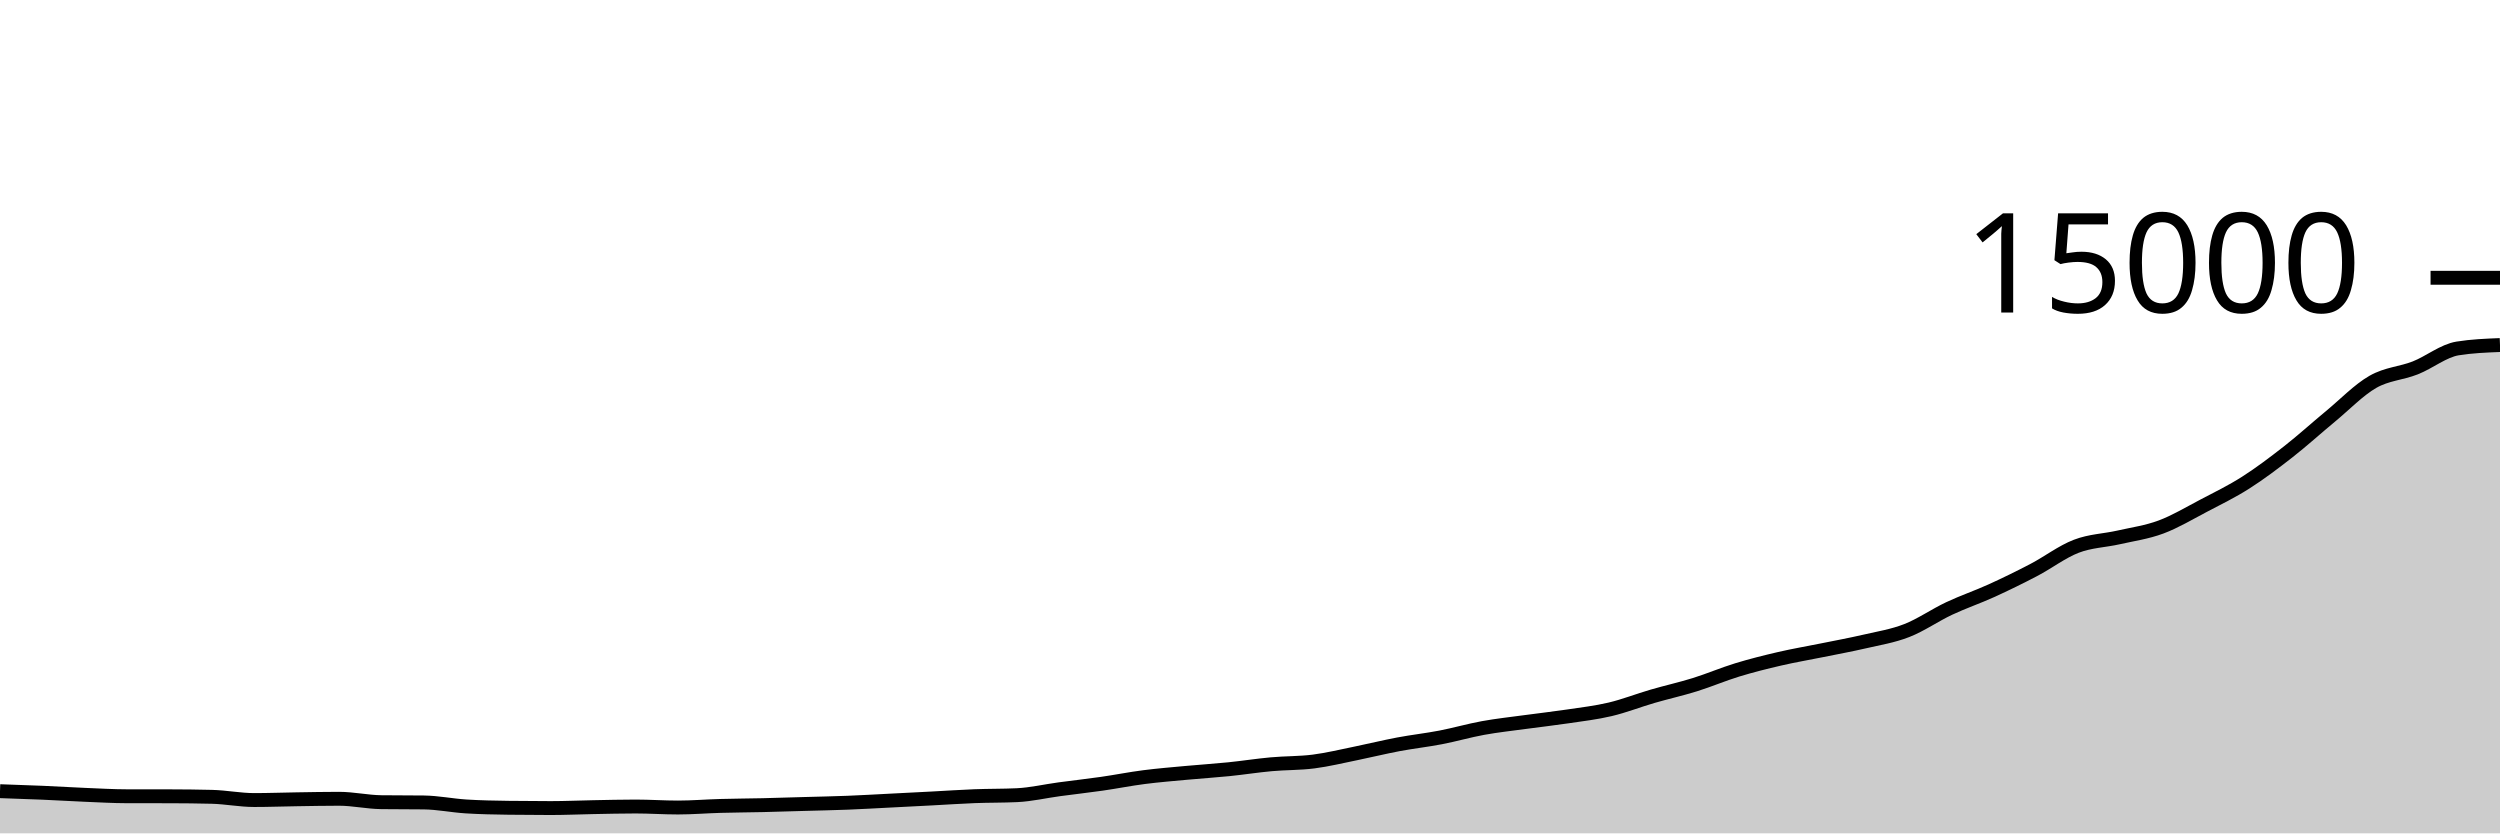
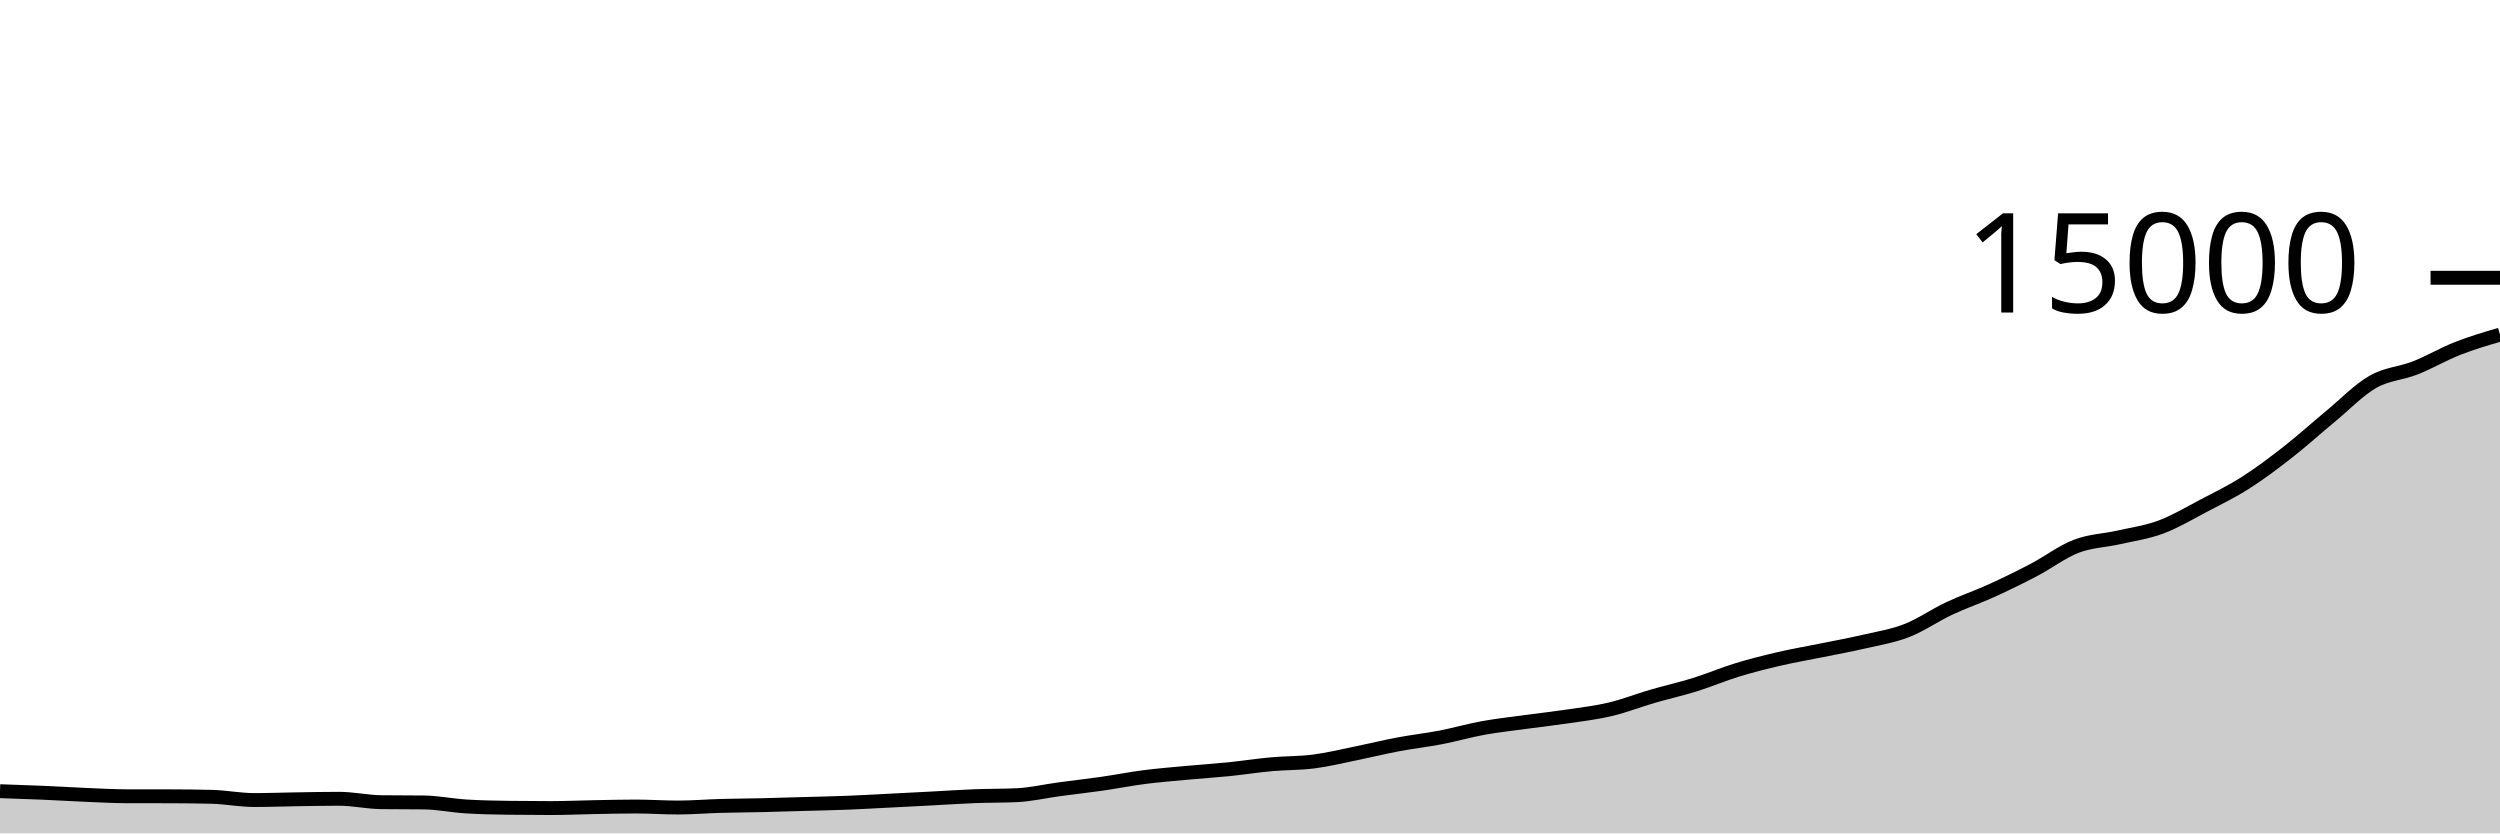
<svg xmlns="http://www.w3.org/2000/svg" viewBox="0 0 180 60">
  <g transform="translate(0,20)">
-     <path class="area" fill="rgba(0, 0, 0, 0.2)" d="M0,36.965C1.017,37,2.034,37.034,3.051,37.077C4.068,37.121,5.085,37.184,6.102,37.227C7.119,37.269,8.136,37.329,9.153,37.331C10.169,37.332,11.186,37.332,12.203,37.333C13.22,37.335,14.237,37.346,15.254,37.371C16.271,37.396,17.288,37.603,18.305,37.603C19.322,37.603,20.339,37.564,21.356,37.549C22.373,37.534,23.39,37.512,24.407,37.512C25.424,37.512,26.441,37.745,27.458,37.757C28.475,37.77,29.492,37.764,30.508,37.776C31.525,37.788,32.542,38,33.559,38.064C34.576,38.128,35.593,38.146,36.61,38.16C37.627,38.174,38.644,38.181,39.661,38.181C40.678,38.181,41.695,38.133,42.712,38.115C43.729,38.096,44.746,38.069,45.763,38.069C46.78,38.069,47.797,38.141,48.814,38.141C49.831,38.141,50.847,38.055,51.864,38.027C52.881,37.998,53.898,37.994,54.915,37.971C55.932,37.947,56.949,37.914,57.966,37.885C58.983,37.856,60,37.837,61.017,37.797C62.034,37.757,63.051,37.697,64.068,37.645C65.085,37.594,66.102,37.541,67.119,37.488C68.136,37.435,69.153,37.364,70.169,37.325C71.186,37.286,72.203,37.301,73.22,37.253C74.237,37.205,75.254,36.964,76.271,36.827C77.288,36.69,78.305,36.578,79.322,36.432C80.339,36.286,81.356,36.083,82.373,35.952C83.39,35.821,84.407,35.74,85.424,35.645C86.441,35.551,87.458,35.487,88.475,35.384C89.492,35.281,90.508,35.119,91.525,35.027C92.542,34.934,93.559,34.96,94.576,34.829C95.593,34.699,96.61,34.449,97.627,34.243C98.644,34.036,99.661,33.784,100.678,33.592C101.695,33.4,102.712,33.289,103.729,33.093C104.746,32.897,105.763,32.601,106.78,32.416C107.797,32.231,108.814,32.123,109.831,31.984C110.847,31.845,111.864,31.733,112.881,31.581C113.898,31.429,114.915,31.313,115.932,31.072C116.949,30.831,117.966,30.429,118.983,30.133C120,29.837,121.017,29.613,122.034,29.296C123.051,28.979,124.068,28.543,125.085,28.232C126.102,27.921,127.119,27.668,128.136,27.432C129.153,27.196,130.169,27.025,131.186,26.819C132.203,26.612,133.22,26.428,134.237,26.192C135.254,25.956,136.271,25.797,137.288,25.4C138.305,25.003,139.322,24.289,140.339,23.811C141.356,23.332,142.373,22.991,143.39,22.528C144.407,22.065,145.424,21.568,146.441,21.035C147.458,20.502,148.475,19.721,149.492,19.331C150.508,18.94,151.525,18.924,152.542,18.693C153.559,18.462,154.576,18.323,155.593,17.944C156.61,17.565,157.627,16.954,158.644,16.421C159.661,15.888,160.678,15.394,161.695,14.747C162.712,14.099,163.729,13.331,164.746,12.536C165.763,11.741,166.78,10.816,167.797,9.976C168.814,9.136,169.831,8.075,170.847,7.493C171.864,6.912,172.881,6.889,173.898,6.488C174.915,6.087,175.932,5.252,176.949,5.088C177.966,4.924,178.983,4.884,180,4.843L180,40C178.983,40,177.966,40,176.949,40C175.932,40,174.915,40,173.898,40C172.881,40,171.864,40,170.847,40C169.831,40,168.814,40,167.797,40C166.78,40,165.763,40,164.746,40C163.729,40,162.712,40,161.695,40C160.678,40,159.661,40,158.644,40C157.627,40,156.61,40,155.593,40C154.576,40,153.559,40,152.542,40C151.525,40,150.508,40,149.492,40C148.475,40,147.458,40,146.441,40C145.424,40,144.407,40,143.39,40C142.373,40,141.356,40,140.339,40C139.322,40,138.305,40,137.288,40C136.271,40,135.254,40,134.237,40C133.22,40,132.203,40,131.186,40C130.169,40,129.153,40,128.136,40C127.119,40,126.102,40,125.085,40C124.068,40,123.051,40,122.034,40C121.017,40,120,40,118.983,40C117.966,40,116.949,40,115.932,40C114.915,40,113.898,40,112.881,40C111.864,40,110.847,40,109.831,40C108.814,40,107.797,40,106.78,40C105.763,40,104.746,40,103.729,40C102.712,40,101.695,40,100.678,40C99.661,40,98.644,40,97.627,40C96.61,40,95.593,40,94.576,40C93.559,40,92.542,40,91.525,40C90.508,40,89.492,40,88.475,40C87.458,40,86.441,40,85.424,40C84.407,40,83.39,40,82.373,40C81.356,40,80.339,40,79.322,40C78.305,40,77.288,40,76.271,40C75.254,40,74.237,40,73.22,40C72.203,40,71.186,40,70.169,40C69.153,40,68.136,40,67.119,40C66.102,40,65.085,40,64.068,40C63.051,40,62.034,40,61.017,40C60,40,58.983,40,57.966,40C56.949,40,55.932,40,54.915,40C53.898,40,52.881,40,51.864,40C50.847,40,49.831,40,48.814,40C47.797,40,46.78,40,45.763,40C44.746,40,43.729,40,42.712,40C41.695,40,40.678,40,39.661,40C38.644,40,37.627,40,36.61,40C35.593,40,34.576,40,33.559,40C32.542,40,31.525,40,30.508,40C29.492,40,28.475,40,27.458,40C26.441,40,25.424,40,24.407,40C23.39,40,22.373,40,21.356,40C20.339,40,19.322,40,18.305,40C17.288,40,16.271,40,15.254,40C14.237,40,13.22,40,12.203,40C11.186,40,10.169,40,9.153,40C8.136,40,7.119,40,6.102,40C5.085,40,4.068,40,3.051,40C2.034,40,1.017,40,0,40Z" />
-     <path class="line" stroke="black" fill="none" d="M0,36.965C1.017,37,2.034,37.034,3.051,37.077C4.068,37.121,5.085,37.184,6.102,37.227C7.119,37.269,8.136,37.329,9.153,37.331C10.169,37.332,11.186,37.332,12.203,37.333C13.22,37.335,14.237,37.346,15.254,37.371C16.271,37.396,17.288,37.603,18.305,37.603C19.322,37.603,20.339,37.564,21.356,37.549C22.373,37.534,23.39,37.512,24.407,37.512C25.424,37.512,26.441,37.745,27.458,37.757C28.475,37.77,29.492,37.764,30.508,37.776C31.525,37.788,32.542,38,33.559,38.064C34.576,38.128,35.593,38.146,36.61,38.16C37.627,38.174,38.644,38.181,39.661,38.181C40.678,38.181,41.695,38.133,42.712,38.115C43.729,38.096,44.746,38.069,45.763,38.069C46.78,38.069,47.797,38.141,48.814,38.141C49.831,38.141,50.847,38.055,51.864,38.027C52.881,37.998,53.898,37.994,54.915,37.971C55.932,37.947,56.949,37.914,57.966,37.885C58.983,37.856,60,37.837,61.017,37.797C62.034,37.757,63.051,37.697,64.068,37.645C65.085,37.594,66.102,37.541,67.119,37.488C68.136,37.435,69.153,37.364,70.169,37.325C71.186,37.286,72.203,37.301,73.22,37.253C74.237,37.205,75.254,36.964,76.271,36.827C77.288,36.69,78.305,36.578,79.322,36.432C80.339,36.286,81.356,36.083,82.373,35.952C83.39,35.821,84.407,35.74,85.424,35.645C86.441,35.551,87.458,35.487,88.475,35.384C89.492,35.281,90.508,35.119,91.525,35.027C92.542,34.934,93.559,34.96,94.576,34.829C95.593,34.699,96.61,34.449,97.627,34.243C98.644,34.036,99.661,33.784,100.678,33.592C101.695,33.4,102.712,33.289,103.729,33.093C104.746,32.897,105.763,32.601,106.78,32.416C107.797,32.231,108.814,32.123,109.831,31.984C110.847,31.845,111.864,31.733,112.881,31.581C113.898,31.429,114.915,31.313,115.932,31.072C116.949,30.831,117.966,30.429,118.983,30.133C120,29.837,121.017,29.613,122.034,29.296C123.051,28.979,124.068,28.543,125.085,28.232C126.102,27.921,127.119,27.668,128.136,27.432C129.153,27.196,130.169,27.025,131.186,26.819C132.203,26.612,133.22,26.428,134.237,26.192C135.254,25.956,136.271,25.797,137.288,25.4C138.305,25.003,139.322,24.289,140.339,23.811C141.356,23.332,142.373,22.991,143.39,22.528C144.407,22.065,145.424,21.568,146.441,21.035C147.458,20.502,148.475,19.721,149.492,19.331C150.508,18.94,151.525,18.924,152.542,18.693C153.559,18.462,154.576,18.323,155.593,17.944C156.61,17.565,157.627,16.954,158.644,16.421C159.661,15.888,160.678,15.394,161.695,14.747C162.712,14.099,163.729,13.331,164.746,12.536C165.763,11.741,166.78,10.816,167.797,9.976C168.814,9.136,169.831,8.075,170.847,7.493C171.864,6.912,172.881,6.889,173.898,6.488C174.915,6.087,175.932,5.252,176.949,5.088C177.966,4.924,178.983,4.884,180,4.843" />
+     <path class="area" fill="rgba(0, 0, 0, 0.2)" d="M0,36.965C1.017,37,2.034,37.034,3.051,37.077C4.068,37.121,5.085,37.184,6.102,37.227C7.119,37.269,8.136,37.329,9.153,37.331C10.169,37.332,11.186,37.332,12.203,37.333C13.22,37.335,14.237,37.346,15.254,37.371C16.271,37.396,17.288,37.603,18.305,37.603C19.322,37.603,20.339,37.564,21.356,37.549C22.373,37.534,23.39,37.512,24.407,37.512C25.424,37.512,26.441,37.745,27.458,37.757C28.475,37.77,29.492,37.764,30.508,37.776C31.525,37.788,32.542,38,33.559,38.064C34.576,38.128,35.593,38.146,36.61,38.16C37.627,38.174,38.644,38.181,39.661,38.181C40.678,38.181,41.695,38.133,42.712,38.115C43.729,38.096,44.746,38.069,45.763,38.069C46.78,38.069,47.797,38.141,48.814,38.141C49.831,38.141,50.847,38.055,51.864,38.027C52.881,37.998,53.898,37.994,54.915,37.971C55.932,37.947,56.949,37.914,57.966,37.885C58.983,37.856,60,37.837,61.017,37.797C62.034,37.757,63.051,37.697,64.068,37.645C65.085,37.594,66.102,37.541,67.119,37.488C68.136,37.435,69.153,37.364,70.169,37.325C71.186,37.286,72.203,37.301,73.22,37.253C74.237,37.205,75.254,36.964,76.271,36.827C77.288,36.69,78.305,36.578,79.322,36.432C80.339,36.286,81.356,36.083,82.373,35.952C83.39,35.821,84.407,35.74,85.424,35.645C86.441,35.551,87.458,35.487,88.475,35.384C89.492,35.281,90.508,35.119,91.525,35.027C92.542,34.934,93.559,34.96,94.576,34.829C95.593,34.699,96.61,34.449,97.627,34.243C98.644,34.036,99.661,33.784,100.678,33.592C101.695,33.4,102.712,33.289,103.729,33.093C104.746,32.897,105.763,32.601,106.78,32.416C107.797,32.231,108.814,32.123,109.831,31.984C110.847,31.845,111.864,31.733,112.881,31.581C113.898,31.429,114.915,31.313,115.932,31.072C116.949,30.831,117.966,30.429,118.983,30.133C120,29.837,121.017,29.613,122.034,29.296C123.051,28.979,124.068,28.543,125.085,28.232C126.102,27.921,127.119,27.668,128.136,27.432C129.153,27.196,130.169,27.025,131.186,26.819C132.203,26.612,133.22,26.428,134.237,26.192C135.254,25.956,136.271,25.797,137.288,25.4C138.305,25.003,139.322,24.289,140.339,23.811C141.356,23.332,142.373,22.991,143.39,22.528C144.407,22.065,145.424,21.568,146.441,21.035C147.458,20.502,148.475,19.721,149.492,19.331C150.508,18.94,151.525,18.924,152.542,18.693C153.559,18.462,154.576,18.323,155.593,17.944C156.61,17.565,157.627,16.954,158.644,16.421C159.661,15.888,160.678,15.394,161.695,14.747C162.712,14.099,163.729,13.331,164.746,12.536C165.763,11.741,166.78,10.816,167.797,9.976C168.814,9.136,169.831,8.075,170.847,7.493C171.864,6.912,172.881,6.889,173.898,6.488C174.915,6.087,175.932,5.487,176.949,5.088C177.966,4.689,178.983,4.391,180,4.093L180,40C178.983,40,177.966,40,176.949,40C175.932,40,174.915,40,173.898,40C172.881,40,171.864,40,170.847,40C169.831,40,168.814,40,167.797,40C166.78,40,165.763,40,164.746,40C163.729,40,162.712,40,161.695,40C160.678,40,159.661,40,158.644,40C157.627,40,156.61,40,155.593,40C154.576,40,153.559,40,152.542,40C151.525,40,150.508,40,149.492,40C148.475,40,147.458,40,146.441,40C145.424,40,144.407,40,143.39,40C142.373,40,141.356,40,140.339,40C139.322,40,138.305,40,137.288,40C136.271,40,135.254,40,134.237,40C133.22,40,132.203,40,131.186,40C130.169,40,129.153,40,128.136,40C127.119,40,126.102,40,125.085,40C124.068,40,123.051,40,122.034,40C121.017,40,120,40,118.983,40C117.966,40,116.949,40,115.932,40C114.915,40,113.898,40,112.881,40C111.864,40,110.847,40,109.831,40C108.814,40,107.797,40,106.78,40C105.763,40,104.746,40,103.729,40C102.712,40,101.695,40,100.678,40C99.661,40,98.644,40,97.627,40C96.61,40,95.593,40,94.576,40C93.559,40,92.542,40,91.525,40C90.508,40,89.492,40,88.475,40C87.458,40,86.441,40,85.424,40C84.407,40,83.39,40,82.373,40C81.356,40,80.339,40,79.322,40C78.305,40,77.288,40,76.271,40C75.254,40,74.237,40,73.22,40C72.203,40,71.186,40,70.169,40C69.153,40,68.136,40,67.119,40C66.102,40,65.085,40,64.068,40C63.051,40,62.034,40,61.017,40C60,40,58.983,40,57.966,40C56.949,40,55.932,40,54.915,40C53.898,40,52.881,40,51.864,40C50.847,40,49.831,40,48.814,40C47.797,40,46.78,40,45.763,40C44.746,40,43.729,40,42.712,40C41.695,40,40.678,40,39.661,40C38.644,40,37.627,40,36.61,40C35.593,40,34.576,40,33.559,40C32.542,40,31.525,40,30.508,40C29.492,40,28.475,40,27.458,40C26.441,40,25.424,40,24.407,40C23.39,40,22.373,40,21.356,40C20.339,40,19.322,40,18.305,40C17.288,40,16.271,40,15.254,40C14.237,40,13.22,40,12.203,40C11.186,40,10.169,40,9.153,40C8.136,40,7.119,40,6.102,40C5.085,40,4.068,40,3.051,40C2.034,40,1.017,40,0,40Z" />
+     <path class="line" stroke="black" fill="none" d="M0,36.965C1.017,37,2.034,37.034,3.051,37.077C4.068,37.121,5.085,37.184,6.102,37.227C7.119,37.269,8.136,37.329,9.153,37.331C10.169,37.332,11.186,37.332,12.203,37.333C13.22,37.335,14.237,37.346,15.254,37.371C16.271,37.396,17.288,37.603,18.305,37.603C19.322,37.603,20.339,37.564,21.356,37.549C22.373,37.534,23.39,37.512,24.407,37.512C25.424,37.512,26.441,37.745,27.458,37.757C28.475,37.77,29.492,37.764,30.508,37.776C31.525,37.788,32.542,38,33.559,38.064C34.576,38.128,35.593,38.146,36.61,38.16C37.627,38.174,38.644,38.181,39.661,38.181C40.678,38.181,41.695,38.133,42.712,38.115C43.729,38.096,44.746,38.069,45.763,38.069C46.78,38.069,47.797,38.141,48.814,38.141C49.831,38.141,50.847,38.055,51.864,38.027C52.881,37.998,53.898,37.994,54.915,37.971C55.932,37.947,56.949,37.914,57.966,37.885C58.983,37.856,60,37.837,61.017,37.797C62.034,37.757,63.051,37.697,64.068,37.645C65.085,37.594,66.102,37.541,67.119,37.488C68.136,37.435,69.153,37.364,70.169,37.325C71.186,37.286,72.203,37.301,73.22,37.253C74.237,37.205,75.254,36.964,76.271,36.827C77.288,36.69,78.305,36.578,79.322,36.432C80.339,36.286,81.356,36.083,82.373,35.952C83.39,35.821,84.407,35.74,85.424,35.645C86.441,35.551,87.458,35.487,88.475,35.384C89.492,35.281,90.508,35.119,91.525,35.027C92.542,34.934,93.559,34.96,94.576,34.829C95.593,34.699,96.61,34.449,97.627,34.243C98.644,34.036,99.661,33.784,100.678,33.592C101.695,33.4,102.712,33.289,103.729,33.093C104.746,32.897,105.763,32.601,106.78,32.416C107.797,32.231,108.814,32.123,109.831,31.984C110.847,31.845,111.864,31.733,112.881,31.581C113.898,31.429,114.915,31.313,115.932,31.072C116.949,30.831,117.966,30.429,118.983,30.133C120,29.837,121.017,29.613,122.034,29.296C123.051,28.979,124.068,28.543,125.085,28.232C126.102,27.921,127.119,27.668,128.136,27.432C129.153,27.196,130.169,27.025,131.186,26.819C132.203,26.612,133.22,26.428,134.237,26.192C135.254,25.956,136.271,25.797,137.288,25.4C138.305,25.003,139.322,24.289,140.339,23.811C141.356,23.332,142.373,22.991,143.39,22.528C144.407,22.065,145.424,21.568,146.441,21.035C147.458,20.502,148.475,19.721,149.492,19.331C150.508,18.94,151.525,18.924,152.542,18.693C153.559,18.462,154.576,18.323,155.593,17.944C156.61,17.565,157.627,16.954,158.644,16.421C159.661,15.888,160.678,15.394,161.695,14.747C162.712,14.099,163.729,13.331,164.746,12.536C165.763,11.741,166.78,10.816,167.797,9.976C168.814,9.136,169.831,8.075,170.847,7.493C171.864,6.912,172.881,6.889,173.898,6.488C174.915,6.087,175.932,5.487,176.949,5.088C177.966,4.689,178.983,4.391,180,4.093" />
    <path class="axis-ceiling" stroke-width="1" stroke="black" fill="none" d="M175,0L180,0" />
    <text class="axis-ceiling-label" font-family="sans-serif" text-anchor="end" font-size="10px" x="170" y="2.5">15000</text>
  </g>
</svg>
